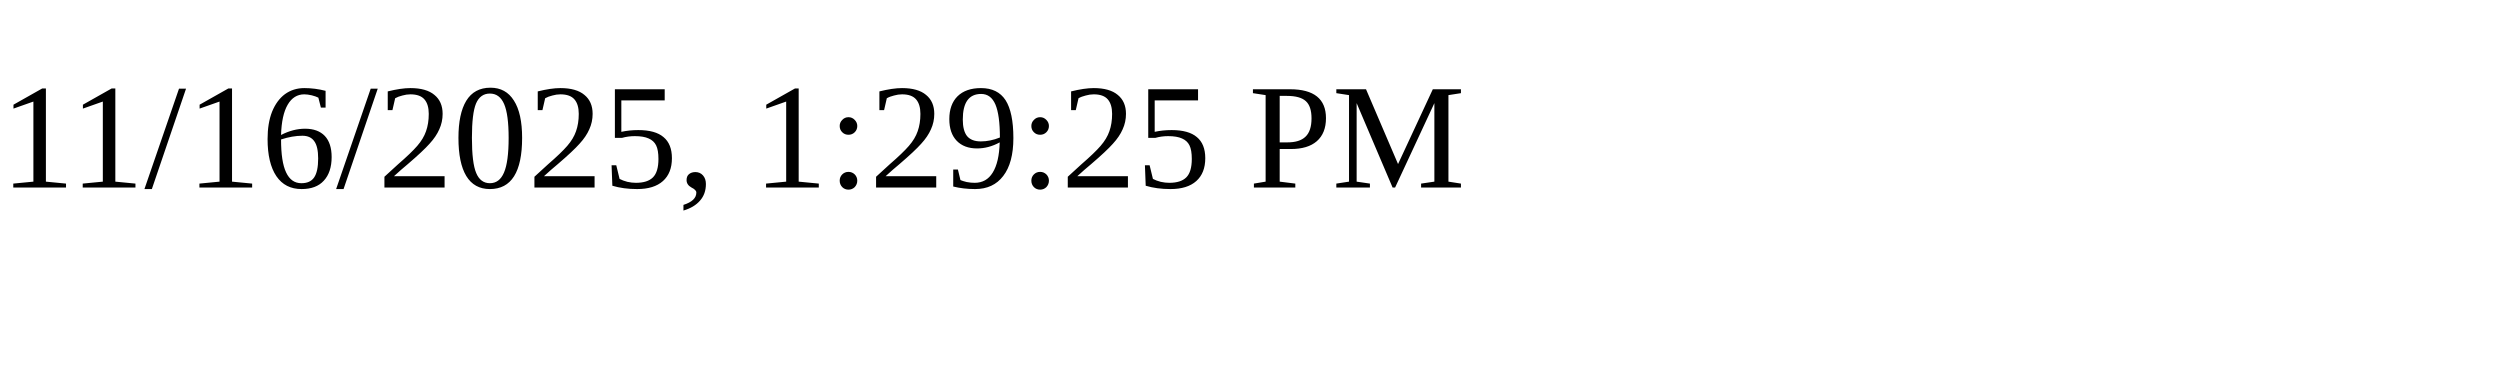
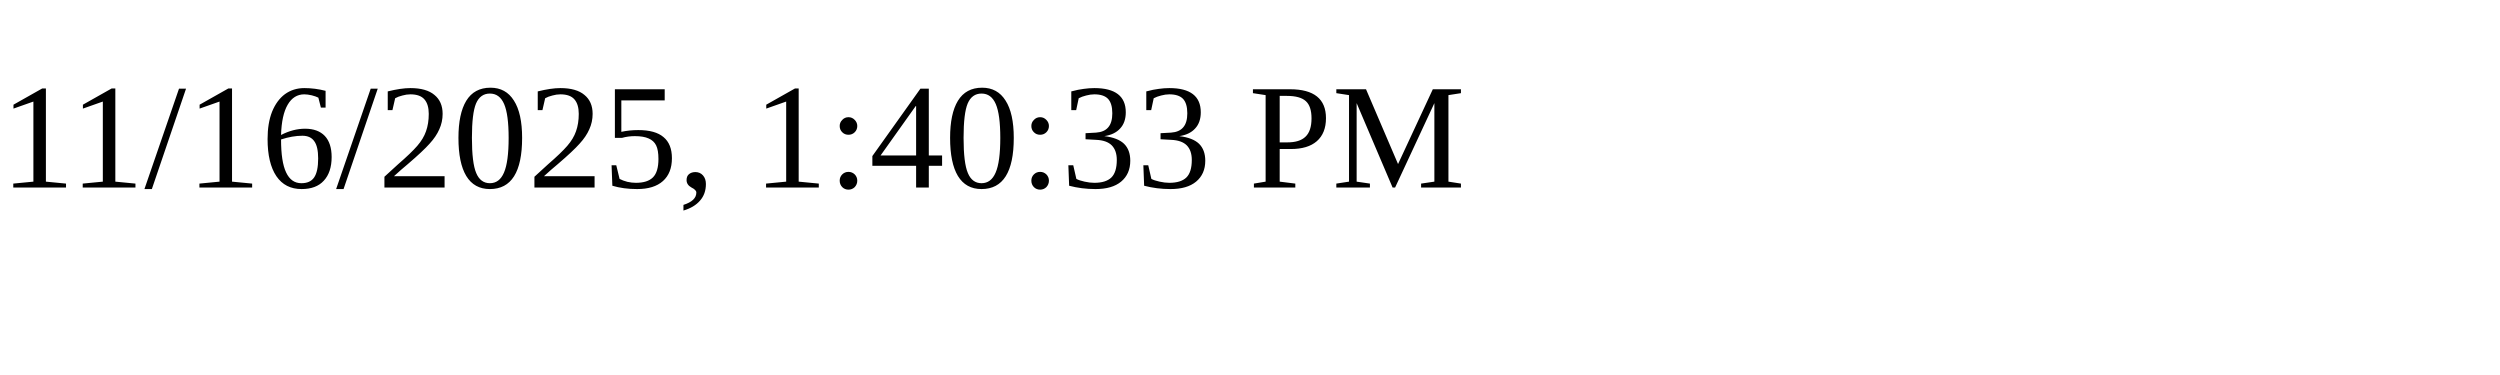
<svg xmlns="http://www.w3.org/2000/svg" height="30" width="200">
-   <text x="0" y="15">11/16/2025, 1:29:25 PM</text>
+   <text x="0" y="15">11/16/2025, 1:40:33 PM</text>
</svg>
